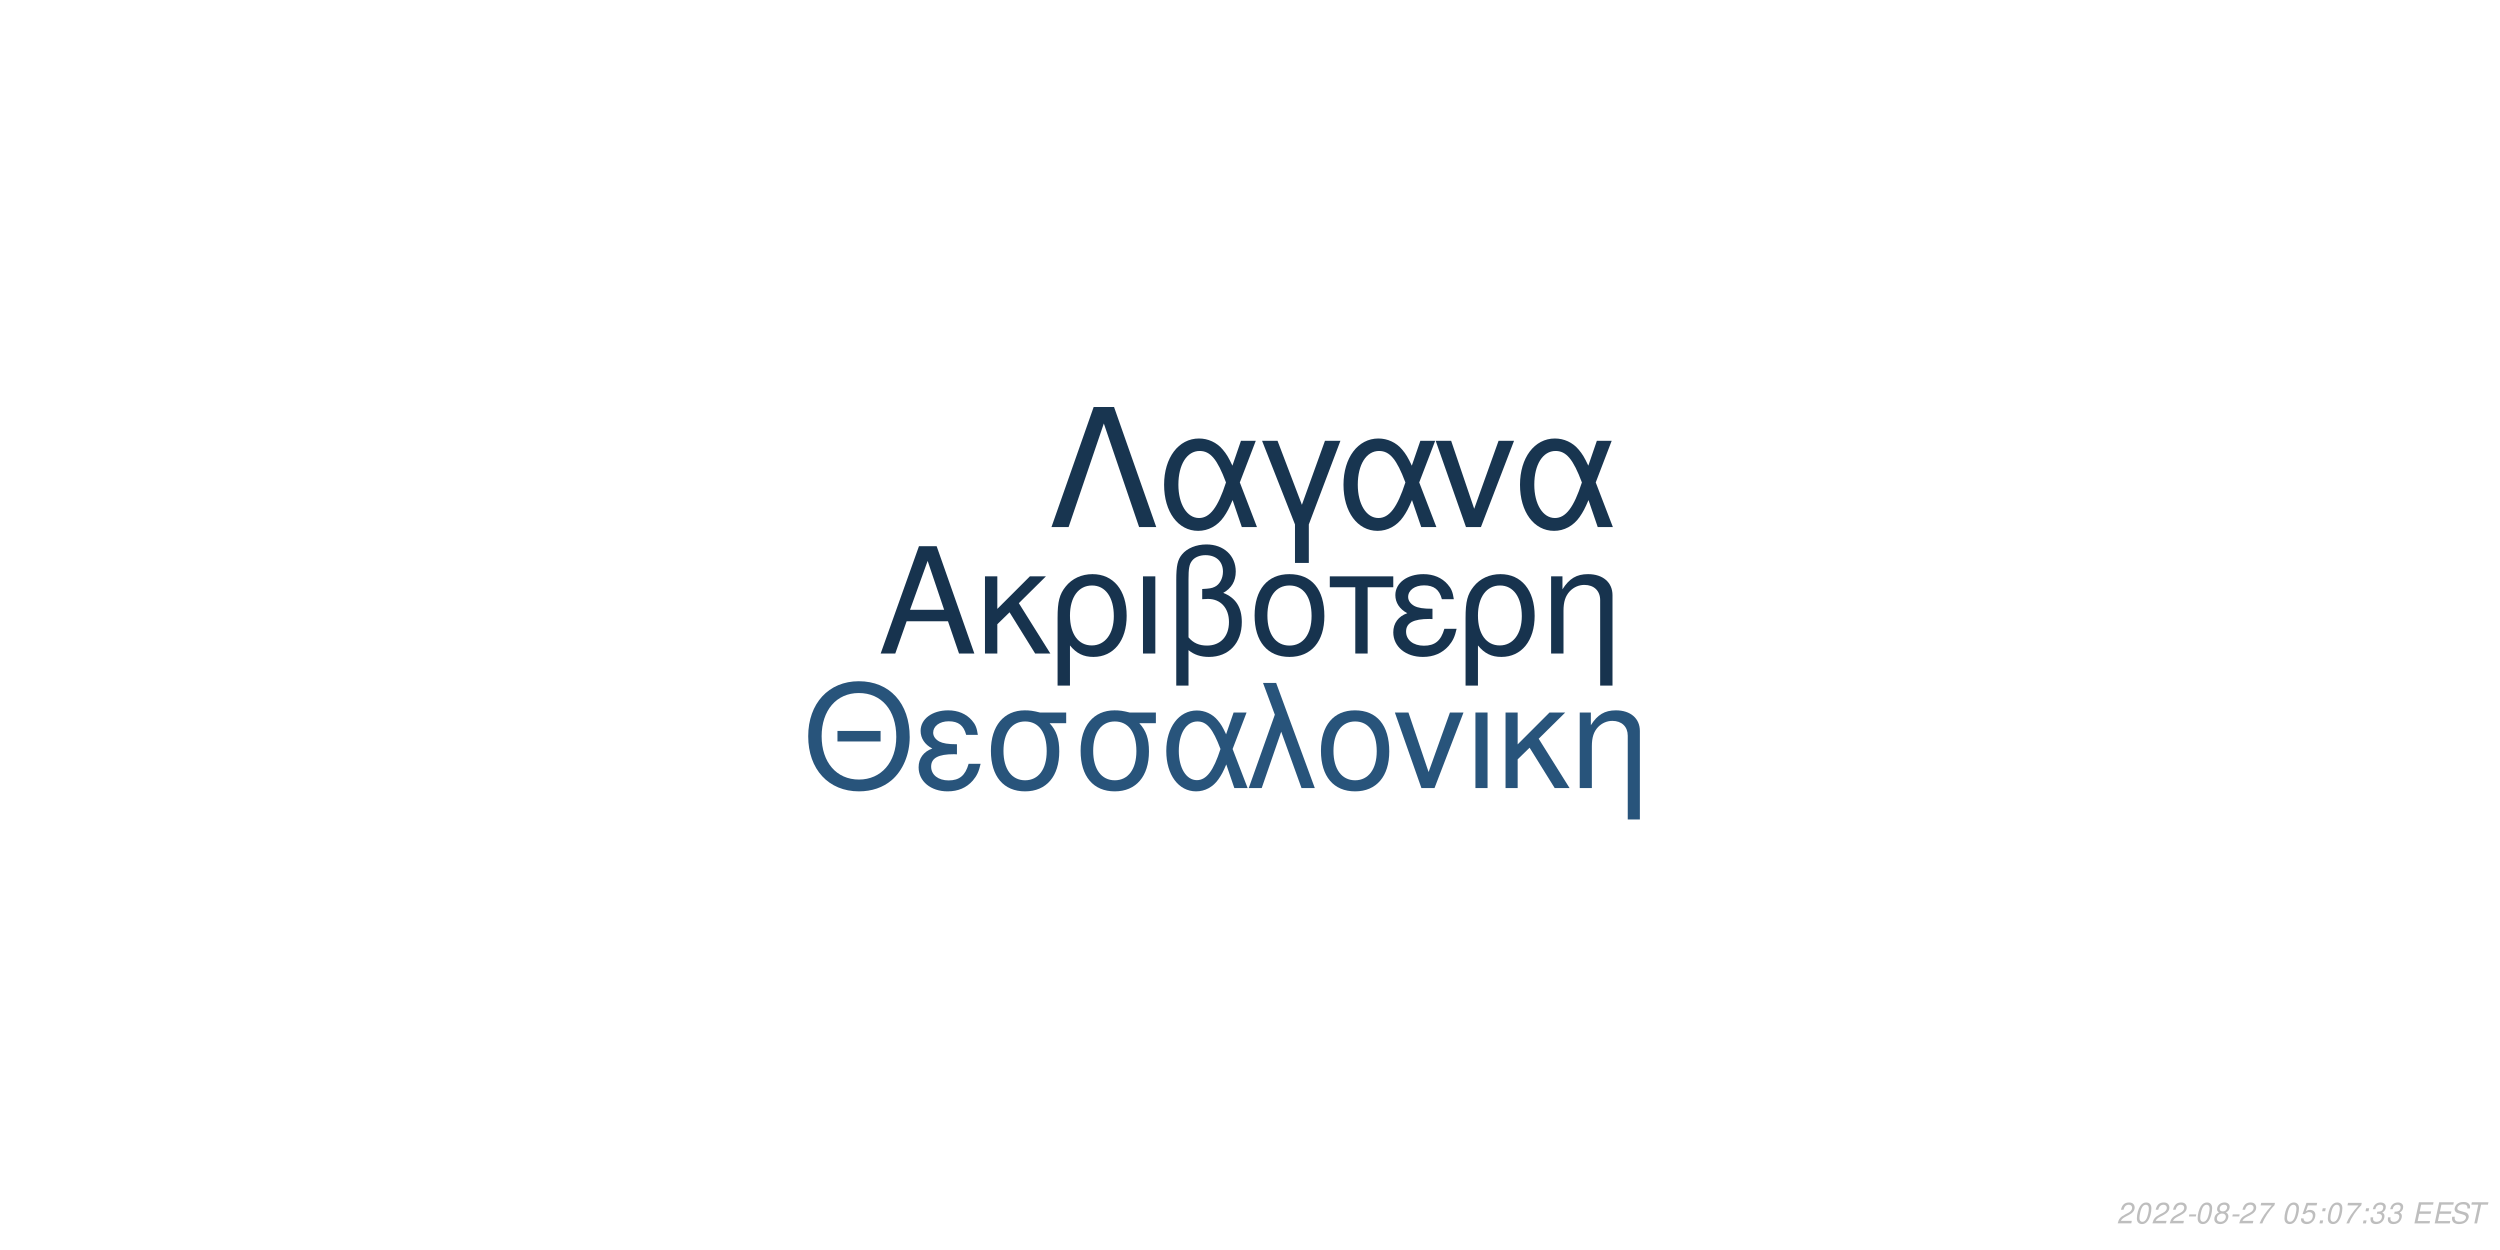
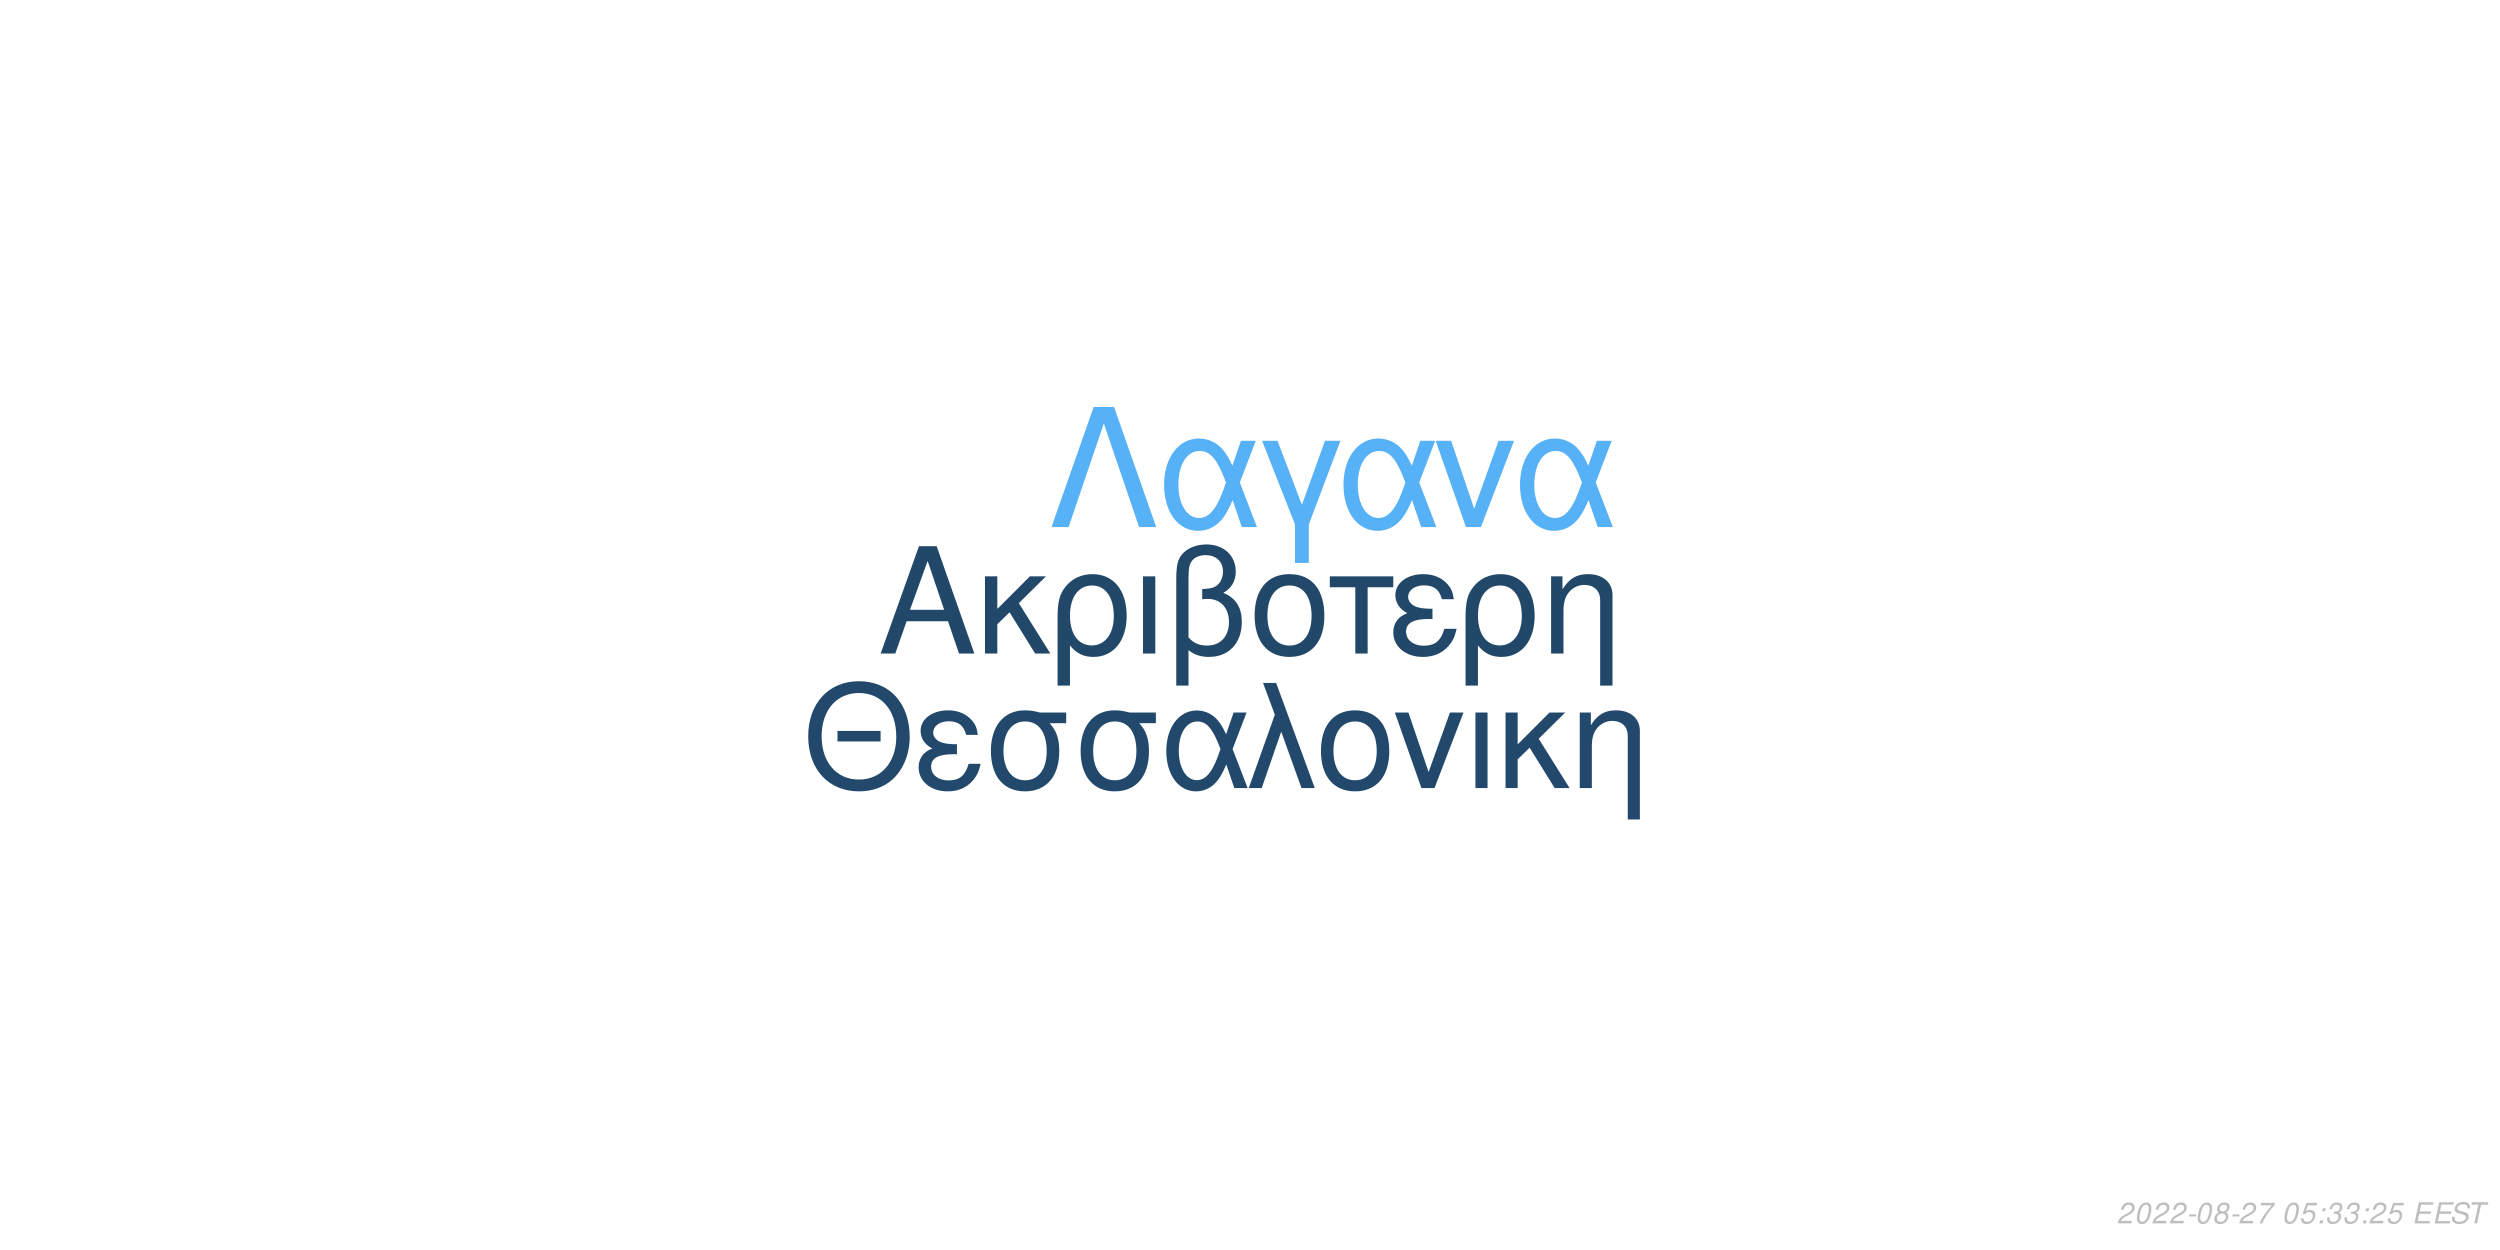
<svg xmlns="http://www.w3.org/2000/svg" xmlns:xlink="http://www.w3.org/1999/xlink" width="864pt" height="432pt" viewBox="0 0 864 432" version="1.1">
  <defs>
    <g>
      <symbol overflow="visible" id="glyph0-0">
        <path style="stroke:none;" d="" />
      </symbol>
      <symbol overflow="visible" id="glyph0-1">
        <path style="stroke:none;" d="M 24.125 -11.141 L 27.938 0 L 33.234 0 L 20.203 -37.094 L 14.094 -37.094 L 0.859 0 L 5.906 0 L 9.828 -11.141 Z M 22.797 -15.109 L 11 -15.109 L 17.094 -32.016 Z M 22.797 -15.109 " />
      </symbol>
      <symbol overflow="visible" id="glyph0-2">
        <path style="stroke:none;" d="M 7.172 -15.422 L 7.172 -26.672 L 2.906 -26.672 L 2.906 0 L 7.172 0 L 7.172 -10.125 L 11.406 -14.25 L 20.25 0 L 25.5 0 L 14.609 -17.406 L 23.969 -26.672 L 18.422 -26.672 Z M 7.172 -15.422 " />
      </symbol>
      <symbol overflow="visible" id="glyph0-3">
        <path style="stroke:none;" d="M 3 11.094 L 7.281 11.094 L 7.281 -2.797 C 9.516 -0.047 11.953 1.172 15.375 1.172 C 22.344 1.172 26.875 -4.422 26.875 -13.031 C 26.875 -21.891 22.297 -27.438 15.062 -27.438 C 11.297 -27.438 7.984 -25.906 5.797 -23.156 C 3.672 -20.516 3 -17.969 3 -12.359 Z M 14.906 -23.516 C 19.547 -23.516 22.438 -19.438 22.438 -12.922 C 22.438 -6.812 19.391 -2.797 14.812 -2.797 C 10.172 -2.797 7.281 -6.766 7.281 -13.125 C 7.281 -19.484 10.234 -23.516 14.906 -23.516 Z M 14.906 -23.516 " />
      </symbol>
      <symbol overflow="visible" id="glyph0-4">
        <path style="stroke:none;" d="M 3.516 0 L 7.781 0 L 7.781 -26.672 L 3.516 -26.672 Z M 3.516 0 " />
      </symbol>
      <symbol overflow="visible" id="glyph0-5">
        <path style="stroke:none;" d="M 4.016 11.094 L 8.25 11.094 L 8.25 -1.172 C 10.172 0.406 12.422 1.172 15.312 1.172 C 22.188 1.172 26.672 -3.609 26.672 -10.891 C 26.672 -15.984 24.578 -19.234 20.25 -20.969 C 23.109 -22.547 24.578 -25.031 24.578 -28.344 C 24.578 -33.844 20.406 -37.703 14.453 -37.703 C 10.938 -37.703 7.734 -36.391 6 -34.25 C 4.484 -32.422 4.016 -30.328 4.016 -25.391 Z M 8.25 -25.656 C 8.25 -29.359 8.5 -30.844 9.469 -32.062 C 10.375 -33.281 12.156 -34 14.094 -34 C 17.812 -34 20.156 -31.812 20.156 -28.297 C 20.156 -25.953 18.984 -23.812 17.297 -23.047 C 16.281 -22.547 15.469 -22.438 12.984 -22.297 L 12.984 -18.781 C 13.734 -18.828 14.344 -18.875 14.969 -18.875 C 19.344 -18.875 22.234 -15.719 22.234 -10.891 C 22.234 -5.906 19.281 -2.75 14.656 -2.75 C 11.953 -2.75 9.922 -3.609 8.25 -5.594 Z M 8.25 -25.656 " />
      </symbol>
      <symbol overflow="visible" id="glyph0-6">
        <path style="stroke:none;" d="M 14.094 -27.438 C 6.562 -27.438 2.094 -22.094 2.094 -13.125 C 2.094 -4.125 6.562 1.172 14.141 1.172 C 21.672 1.172 26.203 -4.172 26.203 -12.922 C 26.203 -22.188 21.828 -27.438 14.094 -27.438 Z M 14.141 -23.516 C 18.938 -23.516 21.781 -19.594 21.781 -12.984 C 21.781 -6.672 18.828 -2.75 14.141 -2.75 C 9.422 -2.75 6.516 -6.672 6.516 -13.125 C 6.516 -19.594 9.422 -23.516 14.141 -23.516 Z M 14.141 -23.516 " />
      </symbol>
      <symbol overflow="visible" id="glyph0-7">
        <path style="stroke:none;" d="M 7.891 0 L 12.156 0 L 12.156 -22.906 L 21.016 -22.906 L 21.016 -26.672 L -0.922 -26.672 L -0.922 -22.906 L 7.891 -22.906 Z M 7.891 0 " />
      </symbol>
      <symbol overflow="visible" id="glyph0-8">
        <path style="stroke:none;" d="M 14.562 -15.469 C 11.344 -15.469 9.562 -15.781 8.297 -16.438 C 6.922 -17.203 6.156 -18.328 6.156 -19.547 C 6.156 -21.891 8.453 -23.562 11.656 -23.562 C 15.062 -23.562 16.953 -22.094 17.812 -18.781 L 21.938 -18.781 C 21.578 -21.266 21.062 -22.5 19.797 -23.922 C 17.812 -26.203 14.906 -27.438 11.453 -27.438 C 5.797 -27.438 1.734 -24.375 1.734 -20.203 C 1.734 -17.609 3.156 -15.375 5.859 -13.938 C 2.797 -12.875 1.016 -10.484 1.016 -7.328 C 1.016 -2.391 5.297 1.172 11.25 1.172 C 14.969 1.172 17.906 -0.109 20.156 -2.641 C 21.578 -4.328 22.297 -5.797 22.906 -8.547 L 18.672 -8.547 C 17.5 -4.422 15.422 -2.703 11.609 -2.703 C 7.938 -2.703 5.438 -4.688 5.438 -7.578 C 5.438 -10.578 7.938 -11.953 13.484 -11.953 C 13.641 -11.953 14.094 -11.953 14.562 -11.906 Z M 14.562 -15.469 " />
      </symbol>
      <symbol overflow="visible" id="glyph0-9">
        <path style="stroke:none;" d="M 3.562 -26.672 L 3.562 0 L 7.844 0 L 7.844 -14.703 C 7.844 -17.906 8.5 -19.891 10.031 -21.531 C 11.406 -22.953 13.188 -23.719 15.062 -23.719 C 18.375 -23.719 20.516 -21.672 20.516 -18.469 L 20.516 11.094 L 24.781 11.094 L 24.781 -20.156 C 24.781 -24.578 21.469 -27.438 16.328 -27.438 C 12.359 -27.438 9.828 -25.906 7.484 -22.188 L 7.484 -26.672 Z M 3.562 -26.672 " />
      </symbol>
      <symbol overflow="visible" id="glyph1-0">
        <path style="stroke:none;" d="" />
      </symbol>
      <symbol overflow="visible" id="glyph1-1">
        <path style="stroke:none;" d="M 26.859 -19.734 L 11.953 -19.734 L 11.953 -16.094 L 26.859 -16.094 Z M 19.328 -36.922 C 8.922 -36.922 1.844 -29.25 1.844 -17.891 C 1.844 -6.484 8.875 1.141 19.391 1.141 C 23.812 1.141 27.703 -0.203 30.641 -2.688 C 34.578 -6.031 36.922 -11.656 36.922 -17.594 C 36.922 -29.297 30 -36.922 19.328 -36.922 Z M 19.328 -32.844 C 27.203 -32.844 32.281 -26.906 32.281 -17.688 C 32.281 -8.922 27.062 -2.938 19.391 -2.938 C 11.609 -2.938 6.484 -8.922 6.484 -17.891 C 6.484 -26.859 11.609 -32.844 19.328 -32.844 Z M 19.328 -32.844 " />
      </symbol>
      <symbol overflow="visible" id="glyph1-2">
        <path style="stroke:none;" d="M 14.25 -15.141 C 11.109 -15.141 9.375 -15.453 8.125 -16.094 C 6.781 -16.844 6.031 -17.938 6.031 -19.141 C 6.031 -21.422 8.266 -23.078 11.406 -23.078 C 14.75 -23.078 16.594 -21.625 17.438 -18.391 L 21.469 -18.391 C 21.125 -20.828 20.625 -22.031 19.391 -23.422 C 17.438 -25.656 14.594 -26.859 11.219 -26.859 C 5.688 -26.859 1.688 -23.875 1.688 -19.781 C 1.688 -17.234 3.094 -15.047 5.734 -13.656 C 2.734 -12.609 1 -10.266 1 -7.172 C 1 -2.344 5.188 1.141 11.016 1.141 C 14.656 1.141 17.547 -0.094 19.734 -2.594 C 21.125 -4.234 21.828 -5.688 22.422 -8.375 L 18.281 -8.375 C 17.141 -4.328 15.094 -2.641 11.359 -2.641 C 7.766 -2.641 5.328 -4.578 5.328 -7.422 C 5.328 -10.359 7.766 -11.703 13.203 -11.703 C 13.359 -11.703 13.797 -11.703 14.25 -11.656 Z M 14.25 -15.141 " />
      </symbol>
      <symbol overflow="visible" id="glyph1-3">
        <path style="stroke:none;" d="M 29 -26.109 L 19.938 -26.109 C 17.594 -26.703 16.438 -26.859 14.703 -26.859 C 7.469 -26.859 2.984 -21.469 2.984 -12.859 C 2.984 -4.031 7.375 1.141 14.797 1.141 C 22.172 1.141 26.609 -4.078 26.609 -12.656 C 26.609 -17.047 25.656 -19.828 23.266 -22.422 L 29 -22.422 Z M 14.797 -23.016 C 19.531 -23.016 22.266 -19.234 22.266 -12.75 C 22.266 -6.531 19.438 -2.688 14.797 -2.688 C 10.172 -2.688 7.328 -6.531 7.328 -12.859 C 7.328 -19.188 10.172 -23.016 14.797 -23.016 Z M 14.797 -23.016 " />
      </symbol>
      <symbol overflow="visible" id="glyph1-4">
        <path style="stroke:none;" d="M 29.344 -26.109 L 24.859 -26.109 L 22.266 -18.578 C 21.125 -21.031 20.484 -22.125 19.328 -23.469 C 17.547 -25.609 14.906 -26.812 12.156 -26.812 C 5.984 -26.812 1.594 -20.984 1.594 -12.812 C 1.594 -4.578 5.828 1.141 11.906 1.141 C 14.953 1.141 17.734 -0.344 19.625 -3.047 C 20.672 -4.531 21.281 -5.688 22.328 -8.172 L 25.109 0 L 29.703 0 L 24.516 -13.5 Z M 20.328 -13.5 C 17.891 -5.922 15.453 -2.734 12.156 -2.734 C 8.516 -2.734 5.922 -6.922 5.922 -12.812 C 5.922 -18.938 8.516 -23.016 12.359 -23.016 C 15.594 -23.016 17.688 -20.531 20.328 -13.5 Z M 20.328 -13.5 " />
      </symbol>
      <symbol overflow="visible" id="glyph1-5">
        <path style="stroke:none;" d="M 1.094 0 L 5.578 0 L 12.312 -19.484 L 19.328 0 L 23.922 0 L 10.562 -36.328 L 6.031 -36.328 L 10.109 -25.359 Z M 1.094 0 " />
      </symbol>
      <symbol overflow="visible" id="glyph1-6">
        <path style="stroke:none;" d="M 13.797 -26.859 C 6.422 -26.859 2.047 -21.625 2.047 -12.859 C 2.047 -4.031 6.422 1.141 13.859 1.141 C 21.234 1.141 25.656 -4.078 25.656 -12.656 C 25.656 -21.719 21.375 -26.859 13.797 -26.859 Z M 13.859 -23.016 C 18.531 -23.016 21.328 -19.188 21.328 -12.703 C 21.328 -6.531 18.438 -2.688 13.859 -2.688 C 9.219 -2.688 6.375 -6.531 6.375 -12.859 C 6.375 -19.188 9.219 -23.016 13.859 -23.016 Z M 13.859 -23.016 " />
      </symbol>
      <symbol overflow="visible" id="glyph1-7">
        <path style="stroke:none;" d="M 14.297 0 L 24.312 -26.109 L 19.625 -26.109 L 12.25 -5.531 L 5.281 -26.109 L 0.594 -26.109 L 9.766 0 Z M 14.297 0 " />
      </symbol>
      <symbol overflow="visible" id="glyph1-8">
        <path style="stroke:none;" d="M 3.438 0 L 7.625 0 L 7.625 -26.109 L 3.438 -26.109 Z M 3.438 0 " />
      </symbol>
      <symbol overflow="visible" id="glyph1-9">
        <path style="stroke:none;" d="M 7.031 -15.094 L 7.031 -26.109 L 2.844 -26.109 L 2.844 0 L 7.031 0 L 7.031 -9.922 L 11.156 -13.953 L 19.828 0 L 24.969 0 L 14.297 -17.047 L 23.469 -26.109 L 18.031 -26.109 Z M 7.031 -15.094 " />
      </symbol>
      <symbol overflow="visible" id="glyph1-10">
        <path style="stroke:none;" d="M 3.484 -26.109 L 3.484 0 L 7.672 0 L 7.672 -14.406 C 7.672 -17.547 8.328 -19.484 9.812 -21.078 C 11.156 -22.469 12.906 -23.219 14.75 -23.219 C 17.984 -23.219 20.078 -21.234 20.078 -18.094 L 20.078 10.859 L 24.266 10.859 L 24.266 -19.734 C 24.266 -24.062 21.031 -26.859 16 -26.859 C 12.109 -26.859 9.609 -25.359 7.328 -21.719 L 7.328 -26.109 Z M 3.484 -26.109 " />
      </symbol>
      <symbol overflow="visible" id="glyph2-0">
        <path style="stroke:none;" d="" />
      </symbol>
      <symbol overflow="visible" id="glyph2-1">
        <path style="stroke:none;" d="M 22.531 -41.484 L 15.484 -41.484 L 0.906 0 L 6.828 0 L 19 -35.797 L 31.188 0 L 37.109 0 Z M 22.531 -41.484 " />
      </symbol>
      <symbol overflow="visible" id="glyph2-2">
        <path style="stroke:none;" d="M 33.516 -29.812 L 28.391 -29.812 L 25.438 -21.219 C 24.125 -24.016 23.391 -25.266 22.078 -26.797 C 20.031 -29.25 17.016 -30.609 13.891 -30.609 C 6.828 -30.609 1.828 -23.953 1.828 -14.625 C 1.828 -5.234 6.656 1.312 13.594 1.312 C 17.078 1.312 20.266 -0.391 22.422 -3.469 C 23.609 -5.172 24.297 -6.484 25.5 -9.328 L 28.688 0 L 33.922 0 L 28 -15.422 Z M 23.219 -15.422 C 20.422 -6.766 17.641 -3.125 13.891 -3.125 C 9.734 -3.125 6.766 -7.906 6.766 -14.625 C 6.766 -21.625 9.734 -26.297 14.109 -26.297 C 17.812 -26.297 20.203 -23.453 23.219 -15.422 Z M 23.219 -15.422 " />
      </symbol>
      <symbol overflow="visible" id="glyph2-3">
        <path style="stroke:none;" d="M 12.062 12.406 L 16.844 12.406 L 16.844 -0.906 L 27.766 -29.812 L 22.422 -29.812 L 14.453 -7.688 L 6.031 -29.812 L 0.688 -29.812 L 12.062 -0.906 Z M 12.062 12.406 " />
      </symbol>
      <symbol overflow="visible" id="glyph2-4">
        <path style="stroke:none;" d="M 16.328 0 L 27.766 -29.812 L 22.422 -29.812 L 14 -6.312 L 6.031 -29.812 L 0.688 -29.812 L 11.156 0 Z M 16.328 0 " />
      </symbol>
      <symbol overflow="visible" id="glyph3-0">
        <path style="stroke:none;" d="" />
      </symbol>
      <symbol overflow="visible" id="glyph3-1">
        <path style="stroke:none;" d="M 5.234 -0.875 L 1.469 -0.875 C 1.641 -1.375 2.203 -1.891 3.109 -2.344 L 4.234 -2.938 C 5.562 -3.625 6.219 -4.469 6.219 -5.484 C 6.219 -5.938 6.062 -6.359 5.797 -6.656 C 5.469 -7.047 4.984 -7.234 4.312 -7.234 C 2.766 -7.234 1.891 -6.453 1.484 -4.734 L 2.375 -4.734 C 2.484 -5.188 2.609 -5.484 2.797 -5.75 C 3.094 -6.203 3.609 -6.453 4.188 -6.453 C 4.891 -6.453 5.344 -6.031 5.344 -5.375 C 5.344 -4.703 4.859 -4.094 4.016 -3.656 L 2.984 -3.125 C 1.234 -2.188 0.797 -1.656 0.344 -0.016 L 5.047 -0.016 Z M 5.234 -0.875 " />
      </symbol>
      <symbol overflow="visible" id="glyph3-2">
        <path style="stroke:none;" d="M 4.203 -7.234 C 3.375 -7.234 2.688 -6.812 2.125 -5.984 C 1.484 -5.047 0.984 -3.188 0.984 -1.734 C 0.984 -1.109 1.172 -0.562 1.484 -0.266 C 1.797 0.047 2.281 0.234 2.766 0.234 C 3.625 0.234 4.281 -0.156 4.859 -1.016 C 5.516 -1.953 6 -3.797 6 -5.266 C 6 -6.5 5.328 -7.234 4.203 -7.234 Z M 4.094 -6.453 C 4.734 -6.453 5.125 -5.984 5.125 -5.156 C 5.125 -4.203 4.781 -2.625 4.406 -1.812 C 3.984 -0.938 3.516 -0.547 2.875 -0.547 C 2.25 -0.547 1.875 -1.031 1.875 -1.828 C 1.875 -2.797 2.203 -4.344 2.594 -5.203 C 2.984 -6.047 3.453 -6.453 4.094 -6.453 Z M 4.094 -6.453 " />
      </symbol>
      <symbol overflow="visible" id="glyph3-3">
        <path style="stroke:none;" d="M 3.516 -3.125 L 1.125 -3.125 L 0.969 -2.406 L 3.359 -2.406 Z M 3.516 -3.125 " />
      </symbol>
      <symbol overflow="visible" id="glyph3-4">
        <path style="stroke:none;" d="M 4.766 -3.797 C 5.078 -3.969 5.234 -4.078 5.438 -4.234 C 5.812 -4.594 6.062 -5.172 6.062 -5.734 C 6.062 -6.625 5.344 -7.234 4.266 -7.234 C 2.812 -7.234 1.703 -6.219 1.703 -4.875 C 1.703 -4.406 1.875 -4.125 2.359 -3.812 C 1.297 -3.312 0.75 -2.516 0.75 -1.469 C 0.75 -0.438 1.547 0.234 2.812 0.234 C 3.656 0.234 4.359 -0.094 4.938 -0.734 C 5.359 -1.234 5.609 -1.859 5.609 -2.438 C 5.609 -3.047 5.312 -3.516 4.766 -3.797 Z M 4.109 -6.453 C 4.797 -6.453 5.188 -6.125 5.188 -5.578 C 5.188 -5.266 5.062 -4.922 4.859 -4.672 C 4.562 -4.312 4.188 -4.156 3.656 -4.156 C 2.984 -4.156 2.594 -4.453 2.594 -4.984 C 2.594 -5.859 3.203 -6.453 4.109 -6.453 Z M 3.453 -3.406 C 4.234 -3.406 4.734 -2.984 4.734 -2.312 C 4.734 -1.312 3.922 -0.547 2.875 -0.547 C 2.125 -0.547 1.625 -0.969 1.625 -1.625 C 1.625 -2.609 2.438 -3.406 3.453 -3.406 Z M 3.453 -3.406 " />
      </symbol>
      <symbol overflow="visible" id="glyph3-5">
        <path style="stroke:none;" d="M 6.703 -7.094 L 1.953 -7.094 L 1.766 -6.219 L 5.594 -6.219 C 3.344 -3.688 2.266 -2.109 1.375 0 L 2.344 0 C 3.031 -1.906 4.828 -4.594 6.547 -6.281 Z M 6.703 -7.094 " />
      </symbol>
      <symbol overflow="visible" id="glyph3-6">
        <path style="stroke:none;" d="" />
      </symbol>
      <symbol overflow="visible" id="glyph3-7">
        <path style="stroke:none;" d="M 6.297 -7.094 L 2.594 -7.094 L 1.234 -3.234 L 2.047 -3.234 C 2.656 -3.766 2.938 -3.906 3.531 -3.906 C 4.328 -3.906 4.797 -3.453 4.797 -2.688 C 4.797 -1.438 3.969 -0.547 2.828 -0.547 C 2.031 -0.547 1.609 -0.938 1.578 -1.734 L 0.703 -1.734 L 0.703 -1.516 C 0.703 -0.938 0.844 -0.547 1.188 -0.266 C 1.562 0.062 2.078 0.234 2.703 0.234 C 3.656 0.234 4.391 -0.156 4.984 -0.922 C 5.422 -1.5 5.672 -2.234 5.672 -2.953 C 5.672 -4 4.938 -4.672 3.812 -4.672 C 3.328 -4.672 2.906 -4.547 2.406 -4.234 L 3.109 -6.219 L 6.109 -6.219 Z M 6.297 -7.094 " />
      </symbol>
      <symbol overflow="visible" id="glyph3-8">
        <path style="stroke:none;" d="M 2.359 -1.031 L 1.312 -1.031 L 1.094 0 L 2.141 0 Z M 3.266 -5.234 L 2.219 -5.234 L 2 -4.203 L 3.047 -4.203 Z M 3.266 -5.234 " />
      </symbol>
      <symbol overflow="visible" id="glyph3-9">
        <path style="stroke:none;" d="M 2.922 -3.312 C 3.125 -3.344 3.234 -3.344 3.375 -3.344 C 4.203 -3.344 4.688 -3 4.688 -2.406 C 4.688 -1.312 3.906 -0.547 2.781 -0.547 C 2.047 -0.547 1.594 -0.938 1.594 -1.562 C 1.594 -1.719 1.609 -1.844 1.656 -2.094 L 0.766 -2.094 C 0.734 -1.797 0.719 -1.641 0.719 -1.469 C 0.719 -0.375 1.406 0.234 2.641 0.234 C 3.547 0.234 4.297 -0.078 4.812 -0.656 C 5.266 -1.156 5.562 -1.875 5.562 -2.547 C 5.562 -3.125 5.344 -3.453 4.797 -3.734 C 5.641 -4.234 6.016 -4.844 6.016 -5.734 C 6.016 -6.656 5.312 -7.234 4.203 -7.234 C 3.375 -7.234 2.672 -6.938 2.188 -6.375 C 1.891 -6.031 1.703 -5.641 1.516 -4.906 L 2.391 -4.906 C 2.5 -5.359 2.594 -5.594 2.734 -5.812 C 3.047 -6.234 3.516 -6.453 4.078 -6.453 C 4.734 -6.453 5.141 -6.125 5.141 -5.578 C 5.141 -5.188 5.016 -4.797 4.797 -4.547 C 4.516 -4.234 4 -4.062 3.266 -4.062 L 3.078 -4.062 Z M 2.922 -3.312 " />
      </symbol>
      <symbol overflow="visible" id="glyph3-10">
        <path style="stroke:none;" d="M 2.547 -3.312 L 6.5 -3.312 L 6.688 -4.141 L 2.719 -4.141 L 3.219 -6.469 L 7.344 -6.469 L 7.516 -7.297 L 2.453 -7.297 L 0.906 0 L 6.125 0 L 6.297 -0.812 L 2.016 -0.812 Z M 2.547 -3.312 " />
      </symbol>
      <symbol overflow="visible" id="glyph3-11">
        <path style="stroke:none;" d="M 7.062 -5.156 C 7.125 -5.438 7.141 -5.562 7.141 -5.703 C 7.141 -6.156 6.938 -6.594 6.594 -6.891 C 6.188 -7.25 5.656 -7.406 4.875 -7.406 C 3.844 -7.406 3.047 -7.125 2.5 -6.562 C 2.094 -6.141 1.781 -5.438 1.781 -4.922 C 1.781 -4.297 2.219 -3.766 2.891 -3.562 L 4.594 -3.094 C 5.406 -2.859 5.734 -2.578 5.734 -2.094 C 5.734 -1.781 5.547 -1.406 5.266 -1.141 C 4.844 -0.766 4.266 -0.578 3.453 -0.578 C 2.328 -0.578 1.812 -0.984 1.812 -1.906 C 1.812 -2.047 1.812 -2.125 1.844 -2.312 L 0.984 -2.312 C 0.906 -2.062 0.891 -1.906 0.891 -1.688 C 0.891 -0.484 1.797 0.234 3.297 0.234 C 4.359 0.234 5.234 -0.062 5.812 -0.609 C 6.344 -1.078 6.688 -1.797 6.688 -2.375 C 6.688 -2.641 6.609 -2.906 6.453 -3.156 C 6.234 -3.5 5.938 -3.703 5.469 -3.828 L 3.75 -4.312 C 2.984 -4.547 2.734 -4.734 2.734 -5.188 C 2.734 -5.547 2.875 -5.844 3.188 -6.109 C 3.547 -6.438 4.031 -6.594 4.703 -6.594 C 5.266 -6.594 5.688 -6.484 5.906 -6.297 C 6.094 -6.125 6.219 -5.797 6.219 -5.516 C 6.219 -5.422 6.203 -5.344 6.188 -5.156 Z M 7.062 -5.156 " />
      </symbol>
      <symbol overflow="visible" id="glyph3-12">
        <path style="stroke:none;" d="M 4.938 -6.469 L 7.312 -6.469 L 7.484 -7.297 L 1.75 -7.297 L 1.578 -6.469 L 3.984 -6.469 L 2.609 0 L 3.547 0 Z M 4.938 -6.469 " />
      </symbol>
    </g>
  </defs>
  <g id="surface1">
    <rect x="0" y="0" width="864" height="432" style="fill:rgb(100%,100%,100%);fill-opacity:1;stroke:none;" />
-     <g style="fill:rgb(9.02%,20%,30.588%);fill-opacity:1;">
+     <g style="fill:rgb(12.941%,27.843%,41.176%);fill-opacity:1;">
      <use xlink:href="#glyph0-1" x="303.5" y="225.861" />
      <use xlink:href="#glyph0-2" x="337.5" y="225.861" />
      <use xlink:href="#glyph0-3" x="362.5" y="225.861" />
      <use xlink:href="#glyph0-4" x="391.5" y="225.861" />
      <use xlink:href="#glyph0-5" x="402.5" y="225.861" />
      <use xlink:href="#glyph0-6" x="431.5" y="225.861" />
      <use xlink:href="#glyph0-7" x="460.5" y="225.861" />
      <use xlink:href="#glyph0-8" x="480.5" y="225.861" />
      <use xlink:href="#glyph0-3" x="503.5" y="225.861" />
      <use xlink:href="#glyph0-9" x="532.5" y="225.861" />
    </g>
-     <g style="fill:rgb(15.686%,32.941%,48.235%);fill-opacity:1;">
+     <g style="fill:rgb(13.333%,28.627%,42.353%);fill-opacity:1;">
      <use xlink:href="#glyph1-1" x="277.473" y="272.354" />
      <use xlink:href="#glyph1-2" x="316.473" y="272.354" />
      <use xlink:href="#glyph1-3" x="339.473" y="272.354" />
      <use xlink:href="#glyph1-3" x="370.473" y="272.354" />
      <use xlink:href="#glyph1-4" x="401.473" y="272.354" />
      <use xlink:href="#glyph1-5" x="430.473" y="272.354" />
      <use xlink:href="#glyph1-6" x="454.473" y="272.354" />
      <use xlink:href="#glyph1-7" x="481.473" y="272.354" />
      <use xlink:href="#glyph1-8" x="506.473" y="272.354" />
      <use xlink:href="#glyph1-9" x="517.473" y="272.354" />
      <use xlink:href="#glyph1-10" x="542.473" y="272.354" />
    </g>
-     <g style="fill:rgb(9.412%,20.784%,31.373%);fill-opacity:1;">
+     <g style="fill:rgb(33.725%,69.412%,96.863%);fill-opacity:1;">
      <use xlink:href="#glyph2-1" x="362.484" y="182.152" />
      <use xlink:href="#glyph2-2" x="400.484" y="182.152" />
      <use xlink:href="#glyph2-3" x="435.484" y="182.152" />
      <use xlink:href="#glyph2-2" x="462.484" y="182.152" />
      <use xlink:href="#glyph2-4" x="495.484" y="182.152" />
      <use xlink:href="#glyph2-2" x="523.484" y="182.152" />
    </g>
    <g style="fill:rgb(74.51%,74.51%,74.51%);fill-opacity:1;">
      <use xlink:href="#glyph3-1" x="731.52" y="422.81" />
      <use xlink:href="#glyph3-2" x="737.52" y="422.81" />
      <use xlink:href="#glyph3-1" x="743.52" y="422.81" />
      <use xlink:href="#glyph3-1" x="749.52" y="422.81" />
      <use xlink:href="#glyph3-3" x="755.52" y="422.81" />
      <use xlink:href="#glyph3-2" x="758.52" y="422.81" />
      <use xlink:href="#glyph3-4" x="764.52" y="422.81" />
      <use xlink:href="#glyph3-3" x="770.52" y="422.81" />
      <use xlink:href="#glyph3-1" x="773.52" y="422.81" />
      <use xlink:href="#glyph3-5" x="779.52" y="422.81" />
      <use xlink:href="#glyph3-6" x="785.52" y="422.81" />
      <use xlink:href="#glyph3-2" x="788.52" y="422.81" />
      <use xlink:href="#glyph3-7" x="794.52" y="422.81" />
      <use xlink:href="#glyph3-8" x="800.52" y="422.81" />
-       <use xlink:href="#glyph3-2" x="803.52" y="422.81" />
-       <use xlink:href="#glyph3-5" x="809.52" y="422.81" />
+       <use xlink:href="#glyph3-9" x="803.52" y="422.81" />
+       <use xlink:href="#glyph3-9" x="809.52" y="422.81" />
      <use xlink:href="#glyph3-8" x="815.52" y="422.81" />
-       <use xlink:href="#glyph3-9" x="818.52" y="422.81" />
-       <use xlink:href="#glyph3-9" x="824.52" y="422.81" />
+       <use xlink:href="#glyph3-1" x="818.52" y="422.81" />
+       <use xlink:href="#glyph3-7" x="824.52" y="422.81" />
      <use xlink:href="#glyph3-6" x="830.52" y="422.81" />
      <use xlink:href="#glyph3-10" x="833.52" y="422.81" />
      <use xlink:href="#glyph3-10" x="840.52" y="422.81" />
      <use xlink:href="#glyph3-11" x="846.52" y="422.81" />
      <use xlink:href="#glyph3-12" x="852.52" y="422.81" />
    </g>
  </g>
</svg>
